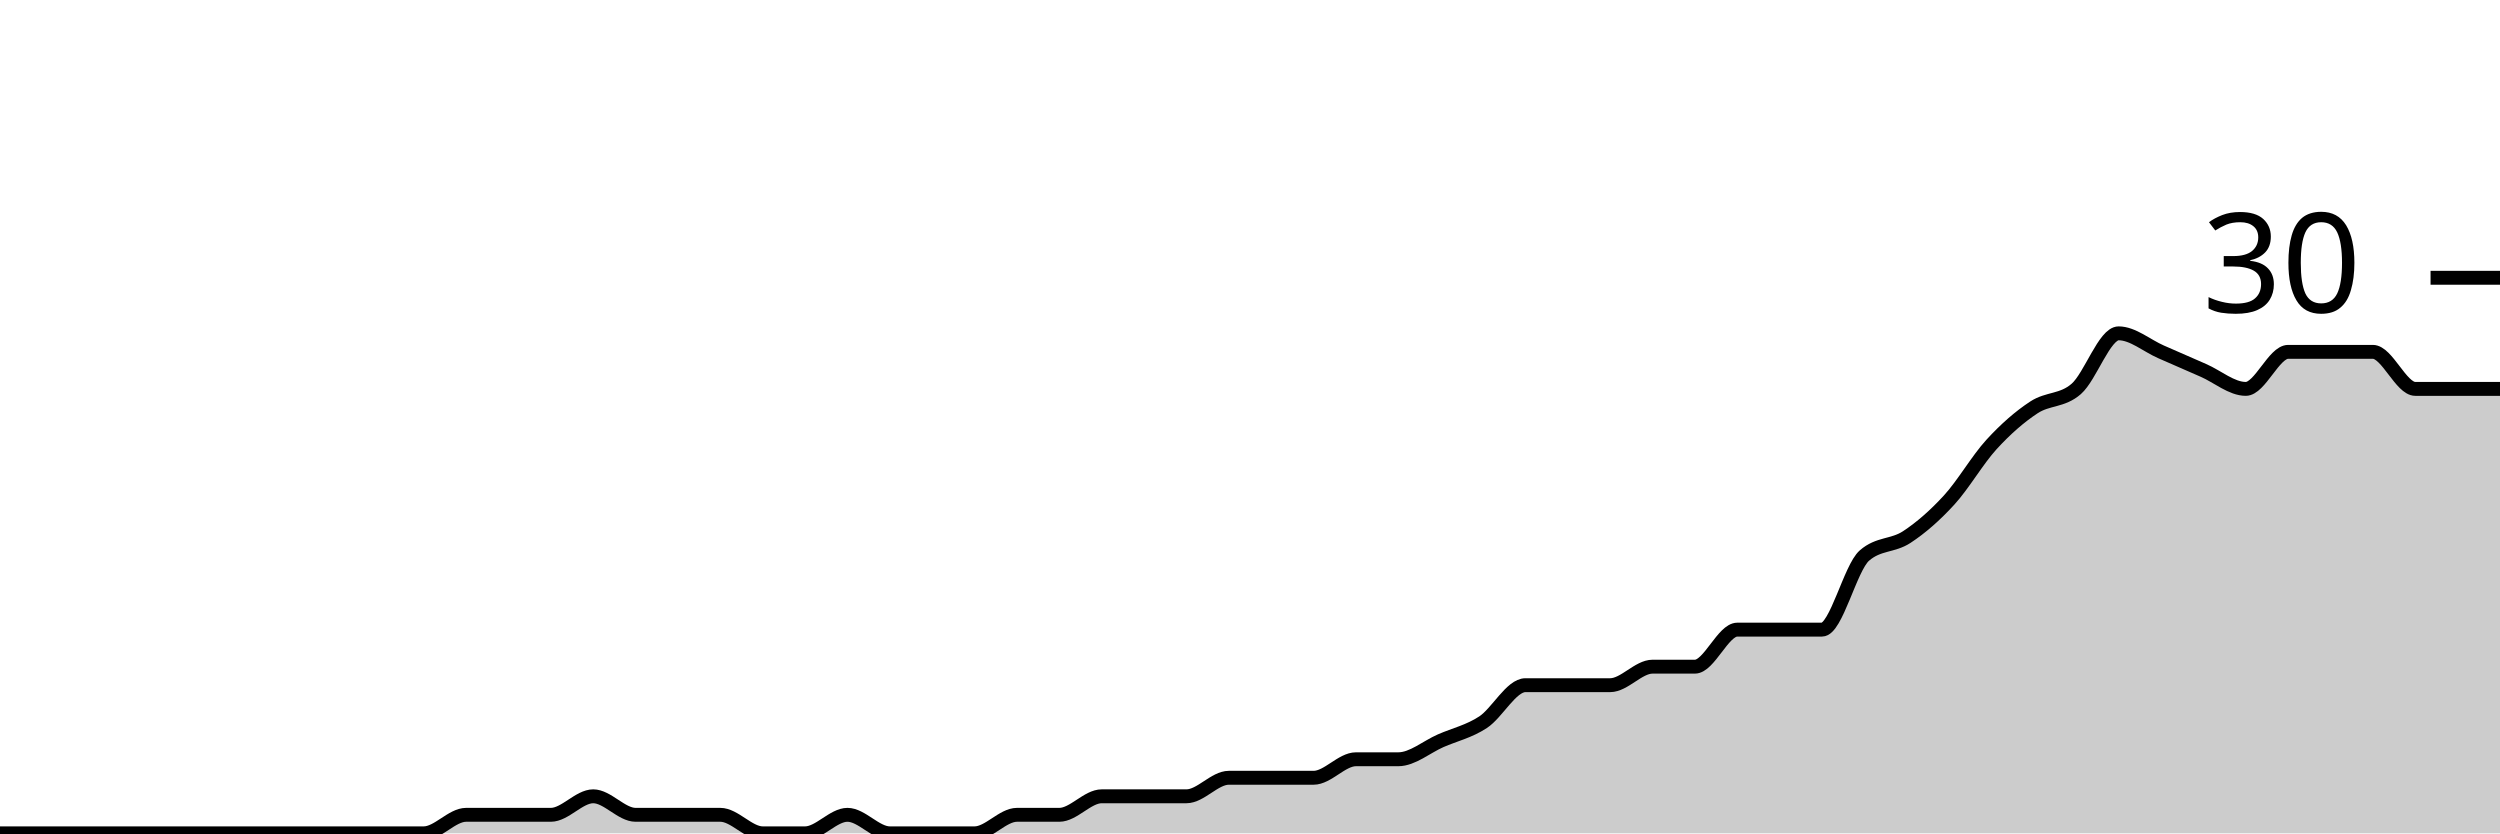
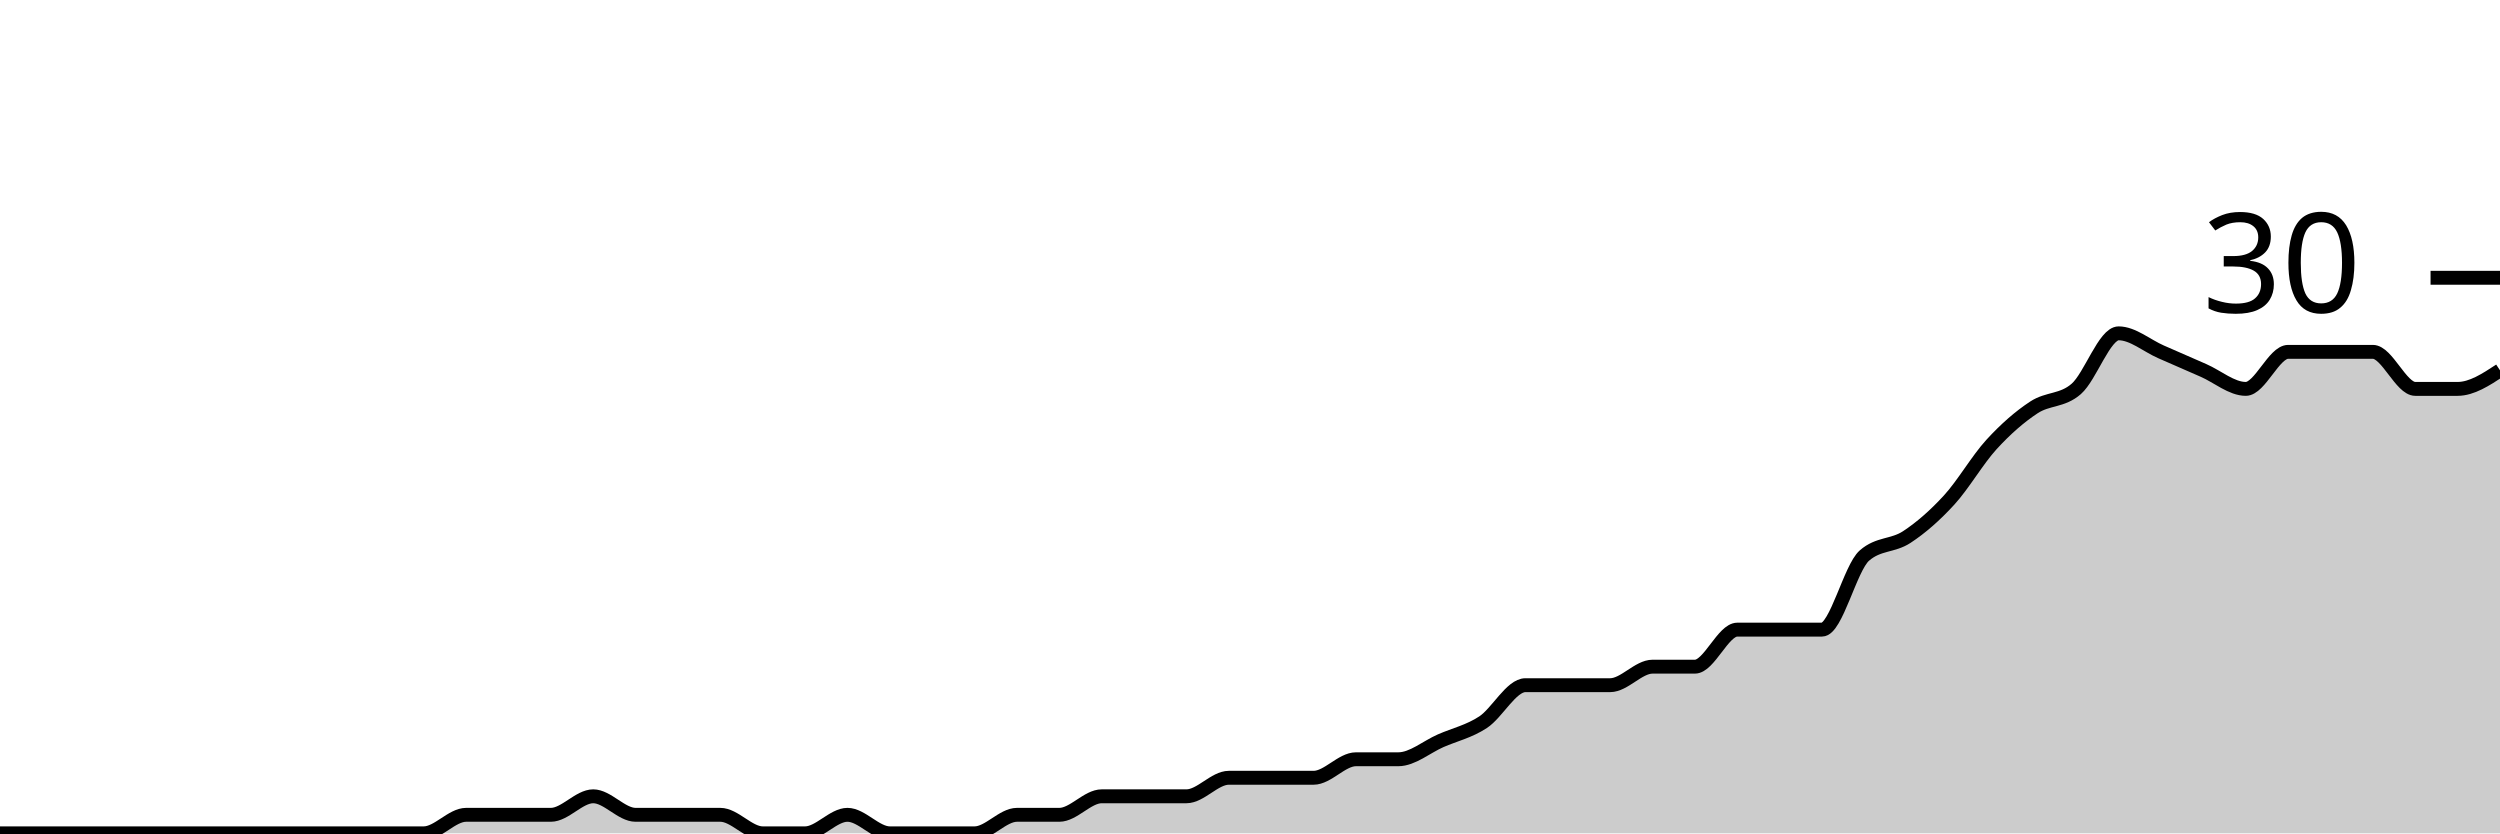
<svg xmlns="http://www.w3.org/2000/svg" viewBox="0 0 180 60">
  <g transform="translate(0,20)">
-     <path class="area" fill="rgba(0, 0, 0, 0.2)" d="M0,40C1.017,40,2.034,40,3.051,40C4.068,40,5.085,40,6.102,40C7.119,40,8.136,40,9.153,40C10.169,40,11.186,40,12.203,40C13.22,40,14.237,40,15.254,40C16.271,40,17.288,40,18.305,40C19.322,40,20.339,40,21.356,40C22.373,40,23.39,40,24.407,40C25.424,40,26.441,40,27.458,40C28.475,40,29.492,40,30.508,40C31.525,40,32.542,38.667,33.559,38.667C34.576,38.667,35.593,38.667,36.61,38.667C37.627,38.667,38.644,38.667,39.661,38.667C40.678,38.667,41.695,37.333,42.712,37.333C43.729,37.333,44.746,38.667,45.763,38.667C46.78,38.667,47.797,38.667,48.814,38.667C49.831,38.667,50.847,38.667,51.864,38.667C52.881,38.667,53.898,40,54.915,40C55.932,40,56.949,40,57.966,40C58.983,40,60,38.667,61.017,38.667C62.034,38.667,63.051,40,64.068,40C65.085,40,66.102,40,67.119,40C68.136,40,69.153,40,70.169,40C71.186,40,72.203,38.667,73.22,38.667C74.237,38.667,75.254,38.667,76.271,38.667C77.288,38.667,78.305,37.333,79.322,37.333C80.339,37.333,81.356,37.333,82.373,37.333C83.39,37.333,84.407,37.333,85.424,37.333C86.441,37.333,87.458,36,88.475,36C89.492,36,90.508,36,91.525,36C92.542,36,93.559,36,94.576,36C95.593,36,96.61,34.667,97.627,34.667C98.644,34.667,99.661,34.667,100.678,34.667C101.695,34.667,102.712,33.778,103.729,33.333C104.746,32.889,105.763,32.667,106.78,32C107.797,31.333,108.814,29.333,109.831,29.333C110.847,29.333,111.864,29.333,112.881,29.333C113.898,29.333,114.915,29.333,115.932,29.333C116.949,29.333,117.966,28,118.983,28C120,28,121.017,28,122.034,28C123.051,28,124.068,25.333,125.085,25.333C126.102,25.333,127.119,25.333,128.136,25.333C129.153,25.333,130.169,25.333,131.186,25.333C132.203,25.333,133.22,20.889,134.237,20C135.254,19.111,136.271,19.333,137.288,18.667C138.305,18,139.322,17.111,140.339,16C141.356,14.889,142.373,13.111,143.39,12C144.407,10.889,145.424,10,146.441,9.333C147.458,8.667,148.475,8.889,149.492,8C150.508,7.111,151.525,4,152.542,4C153.559,4,154.576,4.889,155.593,5.333C156.61,5.778,157.627,6.222,158.644,6.667C159.661,7.111,160.678,8,161.695,8C162.712,8,163.729,5.333,164.746,5.333C165.763,5.333,166.78,5.333,167.797,5.333C168.814,5.333,169.831,5.333,170.847,5.333C171.864,5.333,172.881,8,173.898,8C174.915,8,175.932,8,176.949,8C177.966,8,178.983,8,180,8L180,40C178.983,40,177.966,40,176.949,40C175.932,40,174.915,40,173.898,40C172.881,40,171.864,40,170.847,40C169.831,40,168.814,40,167.797,40C166.78,40,165.763,40,164.746,40C163.729,40,162.712,40,161.695,40C160.678,40,159.661,40,158.644,40C157.627,40,156.61,40,155.593,40C154.576,40,153.559,40,152.542,40C151.525,40,150.508,40,149.492,40C148.475,40,147.458,40,146.441,40C145.424,40,144.407,40,143.39,40C142.373,40,141.356,40,140.339,40C139.322,40,138.305,40,137.288,40C136.271,40,135.254,40,134.237,40C133.22,40,132.203,40,131.186,40C130.169,40,129.153,40,128.136,40C127.119,40,126.102,40,125.085,40C124.068,40,123.051,40,122.034,40C121.017,40,120,40,118.983,40C117.966,40,116.949,40,115.932,40C114.915,40,113.898,40,112.881,40C111.864,40,110.847,40,109.831,40C108.814,40,107.797,40,106.78,40C105.763,40,104.746,40,103.729,40C102.712,40,101.695,40,100.678,40C99.661,40,98.644,40,97.627,40C96.61,40,95.593,40,94.576,40C93.559,40,92.542,40,91.525,40C90.508,40,89.492,40,88.475,40C87.458,40,86.441,40,85.424,40C84.407,40,83.39,40,82.373,40C81.356,40,80.339,40,79.322,40C78.305,40,77.288,40,76.271,40C75.254,40,74.237,40,73.22,40C72.203,40,71.186,40,70.169,40C69.153,40,68.136,40,67.119,40C66.102,40,65.085,40,64.068,40C63.051,40,62.034,40,61.017,40C60,40,58.983,40,57.966,40C56.949,40,55.932,40,54.915,40C53.898,40,52.881,40,51.864,40C50.847,40,49.831,40,48.814,40C47.797,40,46.78,40,45.763,40C44.746,40,43.729,40,42.712,40C41.695,40,40.678,40,39.661,40C38.644,40,37.627,40,36.61,40C35.593,40,34.576,40,33.559,40C32.542,40,31.525,40,30.508,40C29.492,40,28.475,40,27.458,40C26.441,40,25.424,40,24.407,40C23.39,40,22.373,40,21.356,40C20.339,40,19.322,40,18.305,40C17.288,40,16.271,40,15.254,40C14.237,40,13.22,40,12.203,40C11.186,40,10.169,40,9.153,40C8.136,40,7.119,40,6.102,40C5.085,40,4.068,40,3.051,40C2.034,40,1.017,40,0,40Z" />
-     <path class="line" stroke="black" fill="none" d="M0,40C1.017,40,2.034,40,3.051,40C4.068,40,5.085,40,6.102,40C7.119,40,8.136,40,9.153,40C10.169,40,11.186,40,12.203,40C13.22,40,14.237,40,15.254,40C16.271,40,17.288,40,18.305,40C19.322,40,20.339,40,21.356,40C22.373,40,23.39,40,24.407,40C25.424,40,26.441,40,27.458,40C28.475,40,29.492,40,30.508,40C31.525,40,32.542,38.667,33.559,38.667C34.576,38.667,35.593,38.667,36.61,38.667C37.627,38.667,38.644,38.667,39.661,38.667C40.678,38.667,41.695,37.333,42.712,37.333C43.729,37.333,44.746,38.667,45.763,38.667C46.78,38.667,47.797,38.667,48.814,38.667C49.831,38.667,50.847,38.667,51.864,38.667C52.881,38.667,53.898,40,54.915,40C55.932,40,56.949,40,57.966,40C58.983,40,60,38.667,61.017,38.667C62.034,38.667,63.051,40,64.068,40C65.085,40,66.102,40,67.119,40C68.136,40,69.153,40,70.169,40C71.186,40,72.203,38.667,73.22,38.667C74.237,38.667,75.254,38.667,76.271,38.667C77.288,38.667,78.305,37.333,79.322,37.333C80.339,37.333,81.356,37.333,82.373,37.333C83.39,37.333,84.407,37.333,85.424,37.333C86.441,37.333,87.458,36,88.475,36C89.492,36,90.508,36,91.525,36C92.542,36,93.559,36,94.576,36C95.593,36,96.61,34.667,97.627,34.667C98.644,34.667,99.661,34.667,100.678,34.667C101.695,34.667,102.712,33.778,103.729,33.333C104.746,32.889,105.763,32.667,106.78,32C107.797,31.333,108.814,29.333,109.831,29.333C110.847,29.333,111.864,29.333,112.881,29.333C113.898,29.333,114.915,29.333,115.932,29.333C116.949,29.333,117.966,28,118.983,28C120,28,121.017,28,122.034,28C123.051,28,124.068,25.333,125.085,25.333C126.102,25.333,127.119,25.333,128.136,25.333C129.153,25.333,130.169,25.333,131.186,25.333C132.203,25.333,133.22,20.889,134.237,20C135.254,19.111,136.271,19.333,137.288,18.667C138.305,18,139.322,17.111,140.339,16C141.356,14.889,142.373,13.111,143.39,12C144.407,10.889,145.424,10,146.441,9.333C147.458,8.667,148.475,8.889,149.492,8C150.508,7.111,151.525,4,152.542,4C153.559,4,154.576,4.889,155.593,5.333C156.61,5.778,157.627,6.222,158.644,6.667C159.661,7.111,160.678,8,161.695,8C162.712,8,163.729,5.333,164.746,5.333C165.763,5.333,166.78,5.333,167.797,5.333C168.814,5.333,169.831,5.333,170.847,5.333C171.864,5.333,172.881,8,173.898,8C174.915,8,175.932,8,176.949,8C177.966,8,178.983,8,180,8" />
+     <path class="area" fill="rgba(0, 0, 0, 0.2)" d="M0,40C1.017,40,2.034,40,3.051,40C4.068,40,5.085,40,6.102,40C7.119,40,8.136,40,9.153,40C10.169,40,11.186,40,12.203,40C13.22,40,14.237,40,15.254,40C16.271,40,17.288,40,18.305,40C19.322,40,20.339,40,21.356,40C22.373,40,23.39,40,24.407,40C25.424,40,26.441,40,27.458,40C28.475,40,29.492,40,30.508,40C31.525,40,32.542,38.667,33.559,38.667C34.576,38.667,35.593,38.667,36.61,38.667C37.627,38.667,38.644,38.667,39.661,38.667C40.678,38.667,41.695,37.333,42.712,37.333C43.729,37.333,44.746,38.667,45.763,38.667C46.78,38.667,47.797,38.667,48.814,38.667C49.831,38.667,50.847,38.667,51.864,38.667C52.881,38.667,53.898,40,54.915,40C55.932,40,56.949,40,57.966,40C58.983,40,60,38.667,61.017,38.667C62.034,38.667,63.051,40,64.068,40C65.085,40,66.102,40,67.119,40C68.136,40,69.153,40,70.169,40C71.186,40,72.203,38.667,73.22,38.667C74.237,38.667,75.254,38.667,76.271,38.667C77.288,38.667,78.305,37.333,79.322,37.333C80.339,37.333,81.356,37.333,82.373,37.333C83.39,37.333,84.407,37.333,85.424,37.333C86.441,37.333,87.458,36,88.475,36C89.492,36,90.508,36,91.525,36C92.542,36,93.559,36,94.576,36C95.593,36,96.61,34.667,97.627,34.667C98.644,34.667,99.661,34.667,100.678,34.667C101.695,34.667,102.712,33.778,103.729,33.333C104.746,32.889,105.763,32.667,106.78,32C107.797,31.333,108.814,29.333,109.831,29.333C110.847,29.333,111.864,29.333,112.881,29.333C113.898,29.333,114.915,29.333,115.932,29.333C116.949,29.333,117.966,28,118.983,28C120,28,121.017,28,122.034,28C123.051,28,124.068,25.333,125.085,25.333C126.102,25.333,127.119,25.333,128.136,25.333C129.153,25.333,130.169,25.333,131.186,25.333C132.203,25.333,133.22,20.889,134.237,20C135.254,19.111,136.271,19.333,137.288,18.667C138.305,18,139.322,17.111,140.339,16C141.356,14.889,142.373,13.111,143.39,12C144.407,10.889,145.424,10,146.441,9.333C147.458,8.667,148.475,8.889,149.492,8C150.508,7.111,151.525,4,152.542,4C153.559,4,154.576,4.889,155.593,5.333C156.61,5.778,157.627,6.222,158.644,6.667C159.661,7.111,160.678,8,161.695,8C162.712,8,163.729,5.333,164.746,5.333C165.763,5.333,166.78,5.333,167.797,5.333C168.814,5.333,169.831,5.333,170.847,5.333C171.864,5.333,172.881,8,173.898,8C174.915,8,175.932,8,176.949,8C177.966,8,178.983,7.333,180,6.667L180,40C178.983,40,177.966,40,176.949,40C175.932,40,174.915,40,173.898,40C172.881,40,171.864,40,170.847,40C169.831,40,168.814,40,167.797,40C166.78,40,165.763,40,164.746,40C163.729,40,162.712,40,161.695,40C160.678,40,159.661,40,158.644,40C157.627,40,156.61,40,155.593,40C154.576,40,153.559,40,152.542,40C151.525,40,150.508,40,149.492,40C148.475,40,147.458,40,146.441,40C145.424,40,144.407,40,143.39,40C142.373,40,141.356,40,140.339,40C139.322,40,138.305,40,137.288,40C136.271,40,135.254,40,134.237,40C133.22,40,132.203,40,131.186,40C130.169,40,129.153,40,128.136,40C127.119,40,126.102,40,125.085,40C124.068,40,123.051,40,122.034,40C121.017,40,120,40,118.983,40C117.966,40,116.949,40,115.932,40C114.915,40,113.898,40,112.881,40C111.864,40,110.847,40,109.831,40C108.814,40,107.797,40,106.78,40C105.763,40,104.746,40,103.729,40C102.712,40,101.695,40,100.678,40C99.661,40,98.644,40,97.627,40C96.61,40,95.593,40,94.576,40C93.559,40,92.542,40,91.525,40C90.508,40,89.492,40,88.475,40C87.458,40,86.441,40,85.424,40C84.407,40,83.39,40,82.373,40C81.356,40,80.339,40,79.322,40C78.305,40,77.288,40,76.271,40C75.254,40,74.237,40,73.22,40C72.203,40,71.186,40,70.169,40C69.153,40,68.136,40,67.119,40C66.102,40,65.085,40,64.068,40C63.051,40,62.034,40,61.017,40C60,40,58.983,40,57.966,40C56.949,40,55.932,40,54.915,40C53.898,40,52.881,40,51.864,40C50.847,40,49.831,40,48.814,40C47.797,40,46.78,40,45.763,40C44.746,40,43.729,40,42.712,40C41.695,40,40.678,40,39.661,40C38.644,40,37.627,40,36.61,40C35.593,40,34.576,40,33.559,40C32.542,40,31.525,40,30.508,40C29.492,40,28.475,40,27.458,40C26.441,40,25.424,40,24.407,40C23.39,40,22.373,40,21.356,40C20.339,40,19.322,40,18.305,40C17.288,40,16.271,40,15.254,40C14.237,40,13.22,40,12.203,40C11.186,40,10.169,40,9.153,40C8.136,40,7.119,40,6.102,40C5.085,40,4.068,40,3.051,40C2.034,40,1.017,40,0,40Z" />
+     <path class="line" stroke="black" fill="none" d="M0,40C1.017,40,2.034,40,3.051,40C4.068,40,5.085,40,6.102,40C7.119,40,8.136,40,9.153,40C10.169,40,11.186,40,12.203,40C13.22,40,14.237,40,15.254,40C16.271,40,17.288,40,18.305,40C19.322,40,20.339,40,21.356,40C22.373,40,23.39,40,24.407,40C25.424,40,26.441,40,27.458,40C28.475,40,29.492,40,30.508,40C31.525,40,32.542,38.667,33.559,38.667C34.576,38.667,35.593,38.667,36.61,38.667C37.627,38.667,38.644,38.667,39.661,38.667C40.678,38.667,41.695,37.333,42.712,37.333C43.729,37.333,44.746,38.667,45.763,38.667C46.78,38.667,47.797,38.667,48.814,38.667C49.831,38.667,50.847,38.667,51.864,38.667C52.881,38.667,53.898,40,54.915,40C55.932,40,56.949,40,57.966,40C58.983,40,60,38.667,61.017,38.667C62.034,38.667,63.051,40,64.068,40C65.085,40,66.102,40,67.119,40C68.136,40,69.153,40,70.169,40C71.186,40,72.203,38.667,73.22,38.667C74.237,38.667,75.254,38.667,76.271,38.667C77.288,38.667,78.305,37.333,79.322,37.333C80.339,37.333,81.356,37.333,82.373,37.333C83.39,37.333,84.407,37.333,85.424,37.333C86.441,37.333,87.458,36,88.475,36C89.492,36,90.508,36,91.525,36C92.542,36,93.559,36,94.576,36C95.593,36,96.61,34.667,97.627,34.667C98.644,34.667,99.661,34.667,100.678,34.667C101.695,34.667,102.712,33.778,103.729,33.333C104.746,32.889,105.763,32.667,106.78,32C107.797,31.333,108.814,29.333,109.831,29.333C110.847,29.333,111.864,29.333,112.881,29.333C113.898,29.333,114.915,29.333,115.932,29.333C116.949,29.333,117.966,28,118.983,28C120,28,121.017,28,122.034,28C123.051,28,124.068,25.333,125.085,25.333C126.102,25.333,127.119,25.333,128.136,25.333C129.153,25.333,130.169,25.333,131.186,25.333C132.203,25.333,133.22,20.889,134.237,20C135.254,19.111,136.271,19.333,137.288,18.667C138.305,18,139.322,17.111,140.339,16C141.356,14.889,142.373,13.111,143.39,12C144.407,10.889,145.424,10,146.441,9.333C147.458,8.667,148.475,8.889,149.492,8C150.508,7.111,151.525,4,152.542,4C153.559,4,154.576,4.889,155.593,5.333C156.61,5.778,157.627,6.222,158.644,6.667C159.661,7.111,160.678,8,161.695,8C162.712,8,163.729,5.333,164.746,5.333C165.763,5.333,166.78,5.333,167.797,5.333C168.814,5.333,169.831,5.333,170.847,5.333C171.864,5.333,172.881,8,173.898,8C174.915,8,175.932,8,176.949,8C177.966,8,178.983,7.333,180,6.667" />
    <path class="axis-ceiling" stroke-width="1" stroke="black" fill="none" d="M175,0L180,0" />
    <text class="axis-ceiling-label" font-family="sans-serif" text-anchor="end" font-size="10px" x="170" y="2.5">30</text>
  </g>
</svg>
